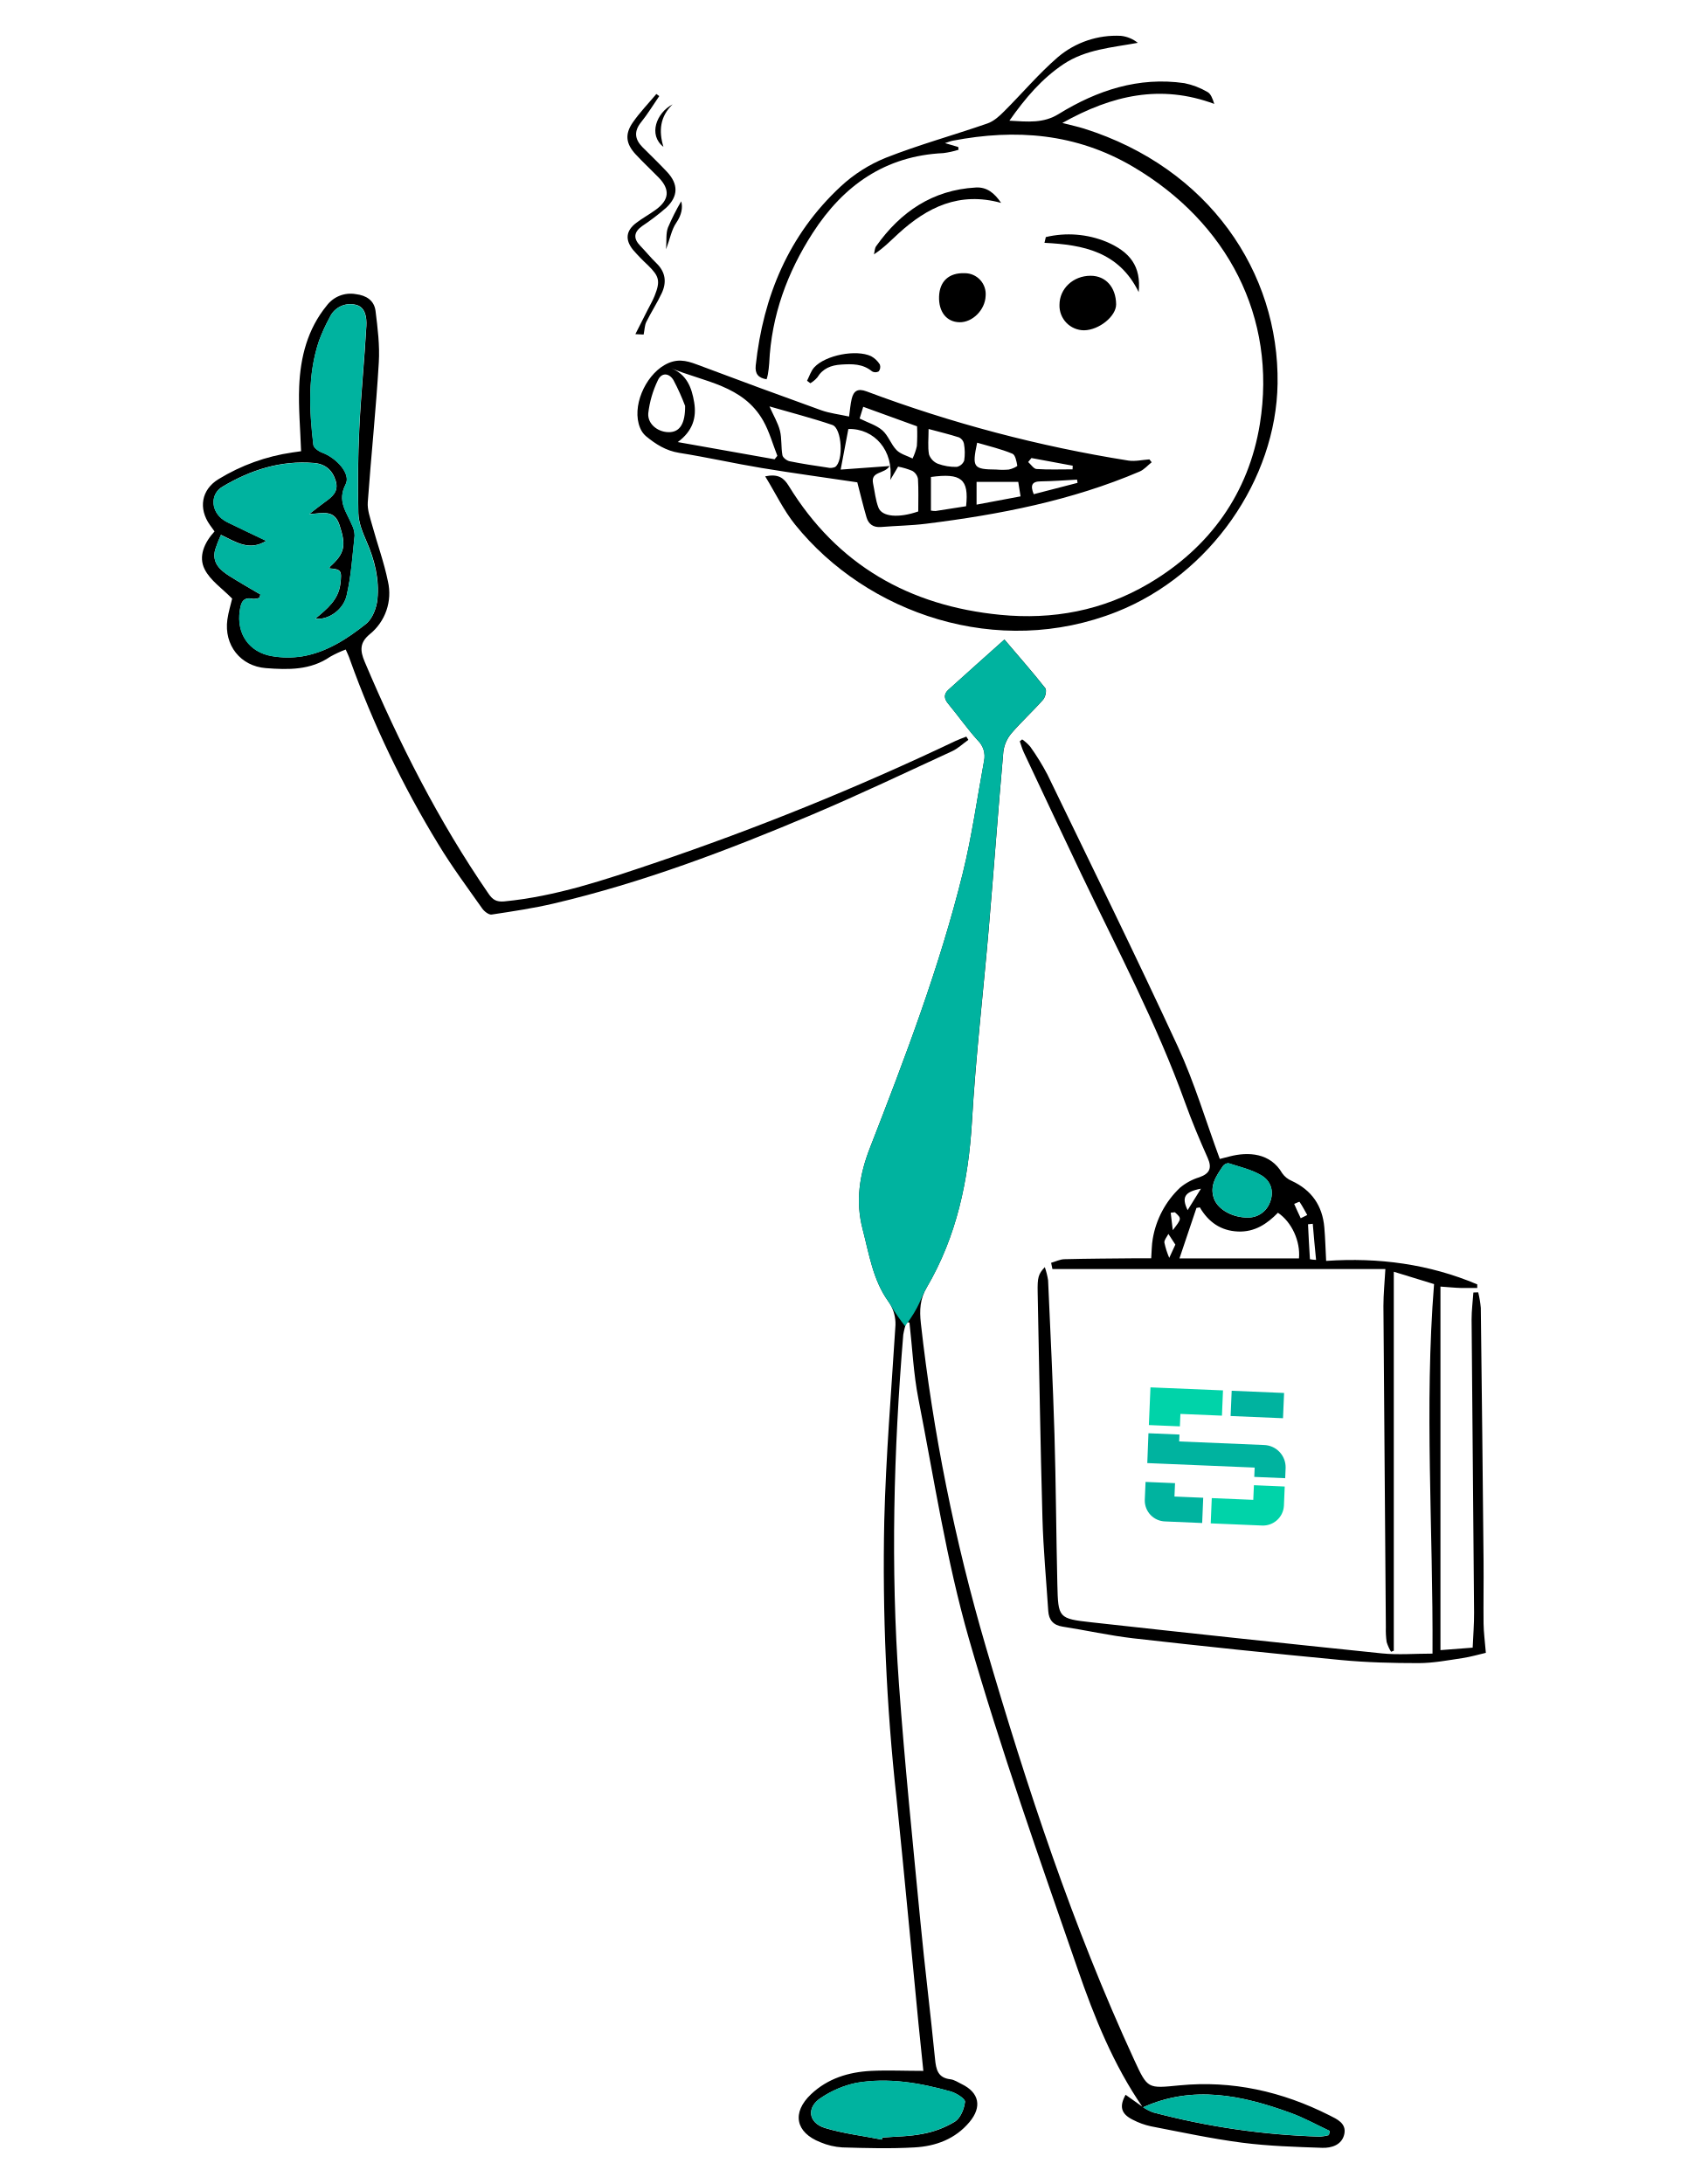
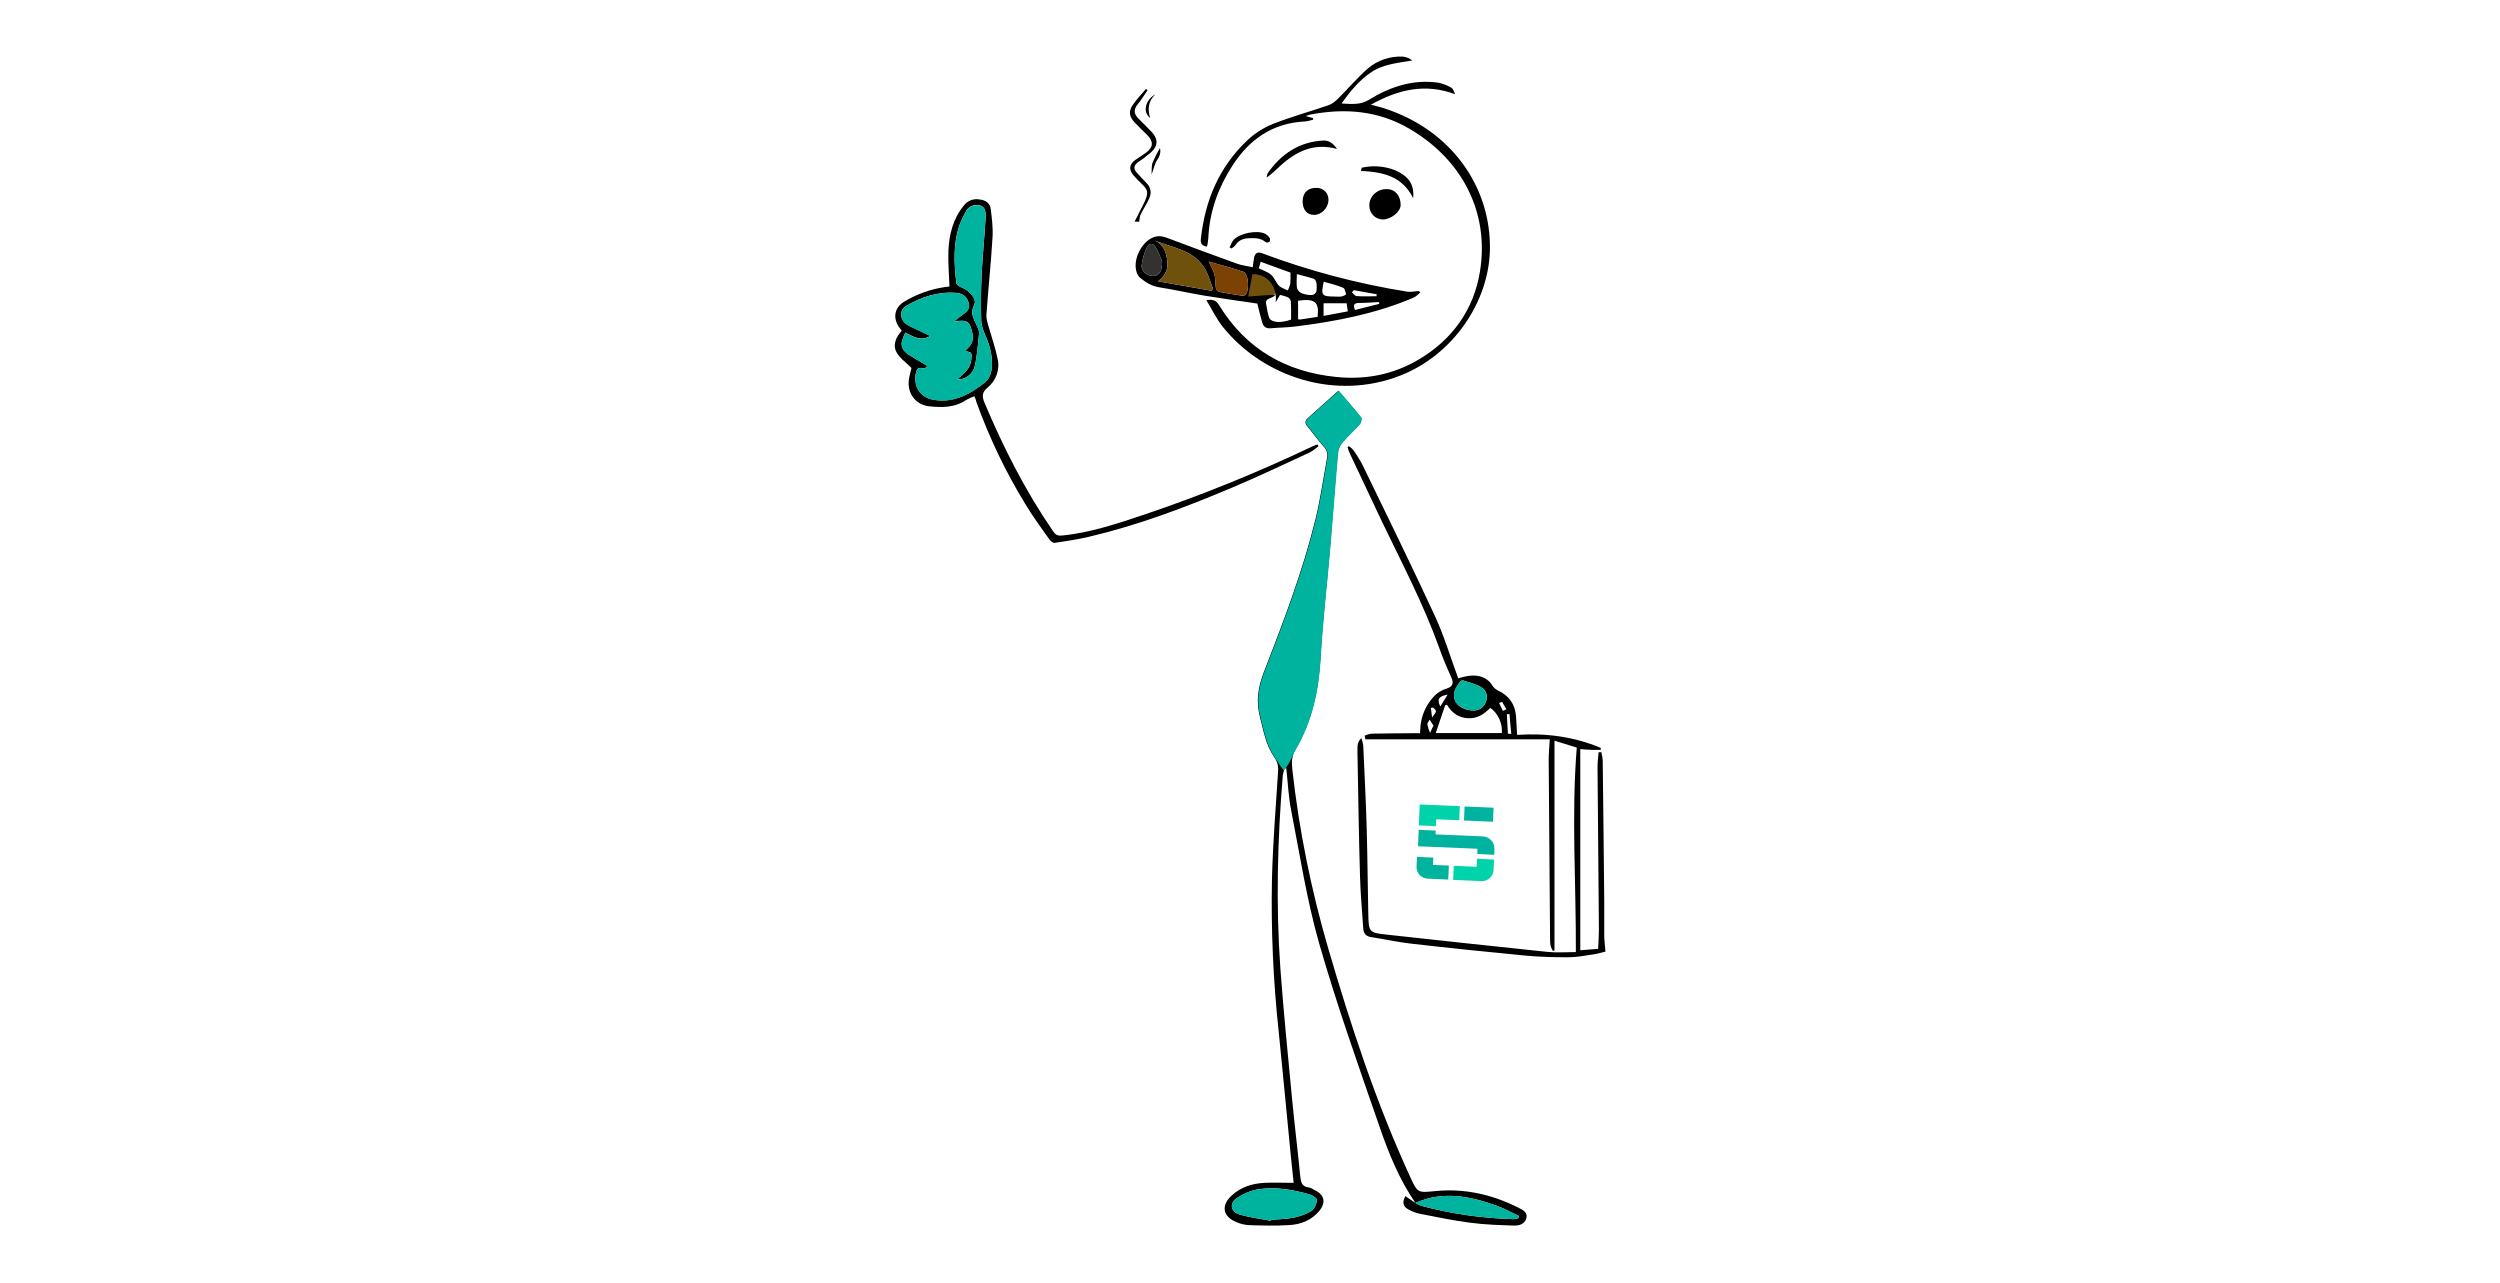
- <svg xmlns="http://www.w3.org/2000/svg" id="Layer_1" data-name="Layer 1" viewBox="0 0 612 792">
-   <defs>
-     <style>.cls-1{fill:#00b39f;}.cls-2{fill:#00d3a9;}</style>
-   </defs>
-   <g id="Stckie_-_2" data-name="Stckie - 2">
-     <path d="M414.37,764.23c-10.63-15.42-17.58-32.68-23.61-50.16C377,674.3,362.9,634.6,351.3,594.2c-8.15-28.42-12.61-57.91-18.31-87-1.77-9.05-2.18-18.37-3.22-27.57l-1.06-.22a27.2,27.2,0,0,0-1.19,4.59c-3.49,42.18-4.61,84.42-1.57,126.66,2.06,28.63,5,57.21,7.74,85.79,1.6,16.74,3.69,33.44,5.34,50.17.38,3.84,1,6.86,5.55,7.4,1.43.16,2.78,1.09,4.13,1.75,6.36,3.09,7.42,8.25,2.84,13.74-5.18,6.2-12.25,8.79-19.92,9.22-8.71.5-17.48.26-26.22,0a24,24,0,0,1-7.93-1.87c-9.08-3.55-10.45-10.76-3.38-17.44,6.08-5.72,13.59-8,21.7-8.44,6.11-.29,12.25,0,19,0-.55-5.29-1.18-11.19-1.76-17.09-2.68-27.35-5.18-54.72-8-82.05a772.15,772.15,0,0,1-4.41-100.37c.59-23.36,2.54-46.68,4-70a14.12,14.12,0,0,0-1.45-7.78,15.39,15.39,0,0,0-1.09-1.77c-5.55-7.76-6.92-17.08-9.27-26.08-2.69-10.27-1.19-19.78,2.61-29.54,12.74-32.73,25.27-65.58,33.7-99.74,3.3-13.36,5.18-27.08,7.7-40.63a8,8,0,0,0-2.25-7.4c-3.84-4.24-7.16-9-10.81-13.39-1.49-1.81-1.59-3.45.11-5,6.55-5.93,13.15-11.79,20.32-18.22,5.41,6.36,10.27,11.87,14.81,17.64.6.76.05,3.23-.8,4.18-3.7,4.2-7.89,8-11.51,12.23a12.86,12.86,0,0,0-2.9,6.68c-1.88,21.24-3.44,42.52-5.25,63.77-2,23.43-4.77,46.81-6.12,70.27C351.15,428,346.9,448.32,336,466.91c-2.41,4.1-2.63,8.19-2.11,12.9a688.63,688.63,0,0,0,23.53,117.26c14.91,51,31.53,101.54,53.85,149.95,4.89,10.61,4.87,10.33,16.41,9.21,19.15-1.87,37.24,2.23,54.33,10.85,2.7,1.36,6.26,2.88,5.43,6.8s-4.59,5.13-8.05,5c-9.67-.33-19.39-.62-29-1.86-11.1-1.44-22.07-3.82-33.07-5.94a26.06,26.06,0,0,1-6.53-2.36c-4.34-2.14-5-4.84-2.66-9.08l6.32,4.49A17.73,17.73,0,0,0,418,766a266,266,0,0,0,60.63,8.83,15.78,15.78,0,0,0,3.21-.56c.1-.5.21-1,.32-1.5-4.74-2.21-9.34-4.79-14.24-6.56C450.31,759.8,432.54,756,414.37,764.23ZM319.74,775.9l.22-.73c4.89-.41,9.86-.39,14.64-1.36a34.35,34.35,0,0,0,11.67-4.44c2-1.3,3.36-4.61,3.63-7.17.11-1.08-3.12-3.16-5.14-3.73-11.22-3.17-22.71-5.14-34.32-3.13a36.51,36.51,0,0,0-12.65,5.35c-5.43,3.4-4.82,9.08,1.32,11C305.79,773.71,312.84,774.53,319.74,775.9Z" />
-     <path class="cls-1" d="M328.16,480.9a70.37,70.37,0,0,1-5-7.21,15.08,15.08,0,0,0-1.1-1.78c-5.54-7.75-6.92-17.08-9.27-26.07-2.68-10.27-1.18-19.78,2.62-29.54,12.74-32.73,25.26-65.58,33.7-99.74,3.3-13.36,5.18-27.08,7.69-40.63a8,8,0,0,0-2.24-7.4c-3.85-4.24-7.17-9-10.81-13.39-1.49-1.81-1.59-3.45.11-5,6.54-5.93,13.14-11.8,20.32-18.22,5.41,6.36,10.27,11.87,14.8,17.64.6.76.05,3.23-.79,4.18-3.7,4.2-7.9,8-11.51,12.23a12.67,12.67,0,0,0-2.9,6.67c-1.89,21.25-3.44,42.52-5.26,63.77-2,23.43-4.77,46.82-6.12,70.28-1.23,21.39-5.48,41.67-16.4,60.26-2.37,4.05-2.31,6.61-7.82,13.94" />
-     <path d="M381.13,457.94c1.61-.45,3.21-1.27,4.83-1.31,8.75-.22,17.51-.25,26.26-.34,1.63,0,3.26,0,5.2,0,.19-2.51.16-4.82.56-7.05a33.07,33.07,0,0,1,9.86-18.51,20.13,20.13,0,0,1,7.06-3.82c3.79-1.34,4.6-3.4,3-7-2.95-6.6-5.75-13.29-8.2-20.09-10.29-28.63-24.55-55.46-37.62-82.83-7-14.67-13.92-29.4-20.84-44.11-.61-1.3-1-2.7-1.47-4.06l.86-.69a15.84,15.84,0,0,1,2.93,2.64,86.35,86.35,0,0,1,6.23,10.11c15.89,32.84,32,65.58,47.31,98.7,6,13,10.07,26.8,15.19,40.7l3.47-.89c6.85-1.8,14.87-1.34,19.16,6.07a7.9,7.9,0,0,0,3.43,2.76c7.24,3.35,11.16,9,11.84,16.87.33,3.78.42,7.59.66,12.16,19.11-1.31,37.39,1.16,54.79,8.51l0,1.3c-2,0-4,.05-6.05,0s-4.09-.28-7.29-.5V598.4l11.68-.9c.19-4.39.54-8.56.51-12.73-.27-35.43-.63-70.87-.9-106.3,0-3.25.42-6.5.65-9.76l1.75-.06a36.88,36.88,0,0,1,.94,5.64q.57,46,1,91.91c.07,7.52-.08,15,0,22.57.05,3.24.49,6.47.83,10.61-2.53.58-5.48,1.46-8.49,1.91-5.27.79-10.58,1.81-15.88,1.82-9.37,0-18.79-.23-28.12-1.12q-37.77-3.6-75.48-7.89c-8.54-1-17-2.9-25.48-4.22-3.42-.53-5-2.41-5.22-5.68-.73-11.18-1.79-22.35-2.1-33.54-.77-27.35-1.18-54.7-1.74-82.06-.1-5.3.21-6.57,2.59-9.09a26.83,26.83,0,0,1,1.19,4.76c.83,18.58,1.75,37.15,2.31,55.74.54,18.18.62,36.38,1.05,54.57.29,12.17.37,12.4,12.44,13.74q52.59,5.83,105.23,11.26c5.92.6,12,.08,18.36.08.25-45.07-3-89.35.56-134l-14.6-4.48V598.62l-1,.37a15.78,15.78,0,0,1-1.59-3.52,30.36,30.36,0,0,1-.29-5.32q-.47-58.27-.88-116.55c0-4.33.45-8.66.71-13.39H381.6Zm46.54-1.61H471c.56-6.18-2.61-13.18-7.63-16.54-3.91,4-8.39,7.07-14.53,6.8s-10.64-3.37-13.79-8.75l-1.22.2Zm24.79-14.8a8.4,8.4,0,0,0,8-5.49c1.61-4,.32-7.74-3-9.74-3.61-2.16-7.94-3.13-12-4.46a2.44,2.44,0,0,0-2,1c-2.49,3.63-5.06,7.32-3.18,12.08C441.79,438.65,446.9,441.57,452.46,441.53Zm-17-10.47c-6,1.14-7.07,3.12-4.84,7.79ZM476,443.79l-1.72.17c.21,4.23.4,8.46.69,12.68a14.46,14.46,0,0,0,2.23.24C476.73,452.23,476.35,448,476,443.79Zm-49.8,7.59c-.92-1.4-1.73-2.66-2.55-3.91-.52,1.06-1.57,2.18-1.45,3.16a29.49,29.49,0,0,0,1.76,5.52C424.59,454.73,425.26,453.31,426.16,451.38Zm45.47-9.62,2.33-1.15c-.9-1.61-1.76-3.24-2.79-4.77-.09-.13-1.27.48-1.95.74C470,438.31,470.82,440,471.63,441.76ZM426,439.61l-1.51.17.75,6.33C428.51,441.88,428.51,441.88,426,439.61Z" />
-     <path d="M366,43.77c6.82.38,12.3,1,17.85-2.42,13.92-8.58,29-13.6,45.62-11.19a27.16,27.16,0,0,1,8.32,3.18c1.19.62,1.85,2.27,2.49,4.34-19.39-7.19-37-3.22-55.08,6.91,3.38.87,5.68,1.36,7.91,2.06,45.2,14.27,70.73,52.07,70.13,92.48-.52,34.76-24.44,69.27-58.27,82.71-43.25,17.17-90.65.67-116.64-31.56-4.18-5.18-7.1-11.38-10.88-17.55,4.72-.95,6.72.5,8.55,3.48,17.57,28.65,43.68,43.52,76.73,46.75,19,1.86,37.11-1.53,53.69-11.27,22.32-13.12,36.36-32.89,40.41-58,6.22-38.67-11.84-73.11-46-93.23-20.62-12.14-42.52-13.82-65.4-9.43-.79.15-1.55.48-2.79.87l4.82,1.41.1,1a31.49,31.49,0,0,1-5.5,1.21c-21.1,1-36.26,11.74-47.35,28.93-9.28,14.38-15,30-15.8,47.28a40.18,40.18,0,0,1-.49,4.08,15.22,15.22,0,0,1-.46,1.73c-3-.46-4.26-2-3.94-5,2.72-25.2,12-47.4,30.74-64.86A53.49,53.49,0,0,1,321.22,57.2c12-4.73,24.59-8.18,36.84-12.44,2.25-.78,4.29-2.62,6-4.35,6.56-6.53,12.56-13.68,19.54-19.71A32.72,32.72,0,0,1,406.46,13a11.84,11.84,0,0,1,6.1,2.53c-9.43,1.74-18.87,2.35-27,7.77C377.8,28.52,371.86,35.43,366,43.77Z" />
-     <path d="M125.36,235.54a39,39,0,0,0-5.63,2.61c-7.16,4.93-15.23,4.76-23.29,4.14-9.28-.71-15.26-8.37-14-17.6.4-2.82,1.27-5.57,1.74-7.61-3.61-3.7-8-6.62-10-10.7-2.3-4.58-.12-9.6,3.61-13.67l-1.68-2.33c-4.25-6-3.11-12.81,3.12-16.62a70.67,70.67,0,0,1,26.8-9.68l3.14-.45c-.27-8-1-15.77-.69-23.46.45-10.65,3-20.81,10-29.36A10.82,10.82,0,0,1,129,106.66c3.91.47,6.69,2.34,7.17,6.11.77,6.19,1.56,12.5,1.18,18.7-1,16.9-2.78,33.77-4,50.67-.19,2.71.84,5.57,1.59,8.29,1.86,6.81,4.32,13.5,5.72,20.4A19.07,19.07,0,0,1,134,230.05c-3.57,3-3.5,5.84-1.77,9.92,12.44,29.41,26.77,57.78,44.92,84.14,1.48,2.16,2.83,3,5.61,2.78,18.83-1.81,36.59-7.85,54.31-13.83a1001.67,1001.67,0,0,0,109.32-44.33c1.29-.61,2.65-1.08,4-1.61l.74,1.18c-2,1.39-3.76,3.13-5.91,4.12-16.87,7.77-33.65,15.76-50.75,23-30.48,12.88-61.38,24.65-93.69,32.23-7.41,1.73-15,2.86-22.52,4-1,.15-2.67-1.13-3.41-2.19-5.43-7.71-11.08-15.29-15.94-23.35a363.89,363.89,0,0,1-32-66.83C126.54,238.1,126,237,125.36,235.54ZM94.43,215.59l-.38,1.19a6.15,6.15,0,0,1-2.28.39c-3.77-.89-4.41,1.56-4.82,4.32-1.21,8.31,3.37,15,11.68,16.43a33.6,33.6,0,0,0,11,.08c8.84-1.51,16.29-6.35,23.11-11.78,2.32-1.84,3.8-5.76,4.12-8.88.73-7.3-1-14.34-4-21.12-1.4-3.22-2.82-6.73-2.91-10.14-.26-10.23-.15-20.5.34-30.72.6-12.39,1.86-24.75,2.56-37.15.17-3.08-.33-7-4-7.73a8.19,8.19,0,0,0-9.26,4.55,65.59,65.59,0,0,0-3.9,8.54c-4.16,12.37-3.54,25.07-2.05,37.75.13,1.07,1.92,2.34,3.2,2.81,5.14,1.9,10.5,7.66,8.51,11.48-3.18,6.13.33,10,2.25,14.67a8.78,8.78,0,0,1,1,3.95c-.8,7.29-1.24,14.68-2.91,21.77-1.29,5.46-7.1,9-11.3,8.3,4.16-3.47,8.35-6.74,9.05-12.66.54-4.68.34-5.23-4.05-5.54a2.39,2.39,0,0,1,.37-.69c5.42-4.87,5.7-7.78,3.39-14.91-1.92-5.95-6.1-4.32-11-4.1,2.24-1.73,3.88-3.07,5.6-4.3,2.64-1.89,5.14-3.81,4-7.67s-3.72-6.21-7.93-6.55c-12.06-1-23,2.55-33.17,8.62-4.23,2.53-4.24,8.19-.31,11.5a13.43,13.43,0,0,0,2.79,1.7c4.32,2.11,8.67,4.16,13.43,6.43-6.23,3.82-11.06.38-16.43-2.18A46.85,46.85,0,0,0,78,199.4c-1.2,4.78,1.86,7.38,5.34,9.58C87,211.28,90.72,213.39,94.43,215.59Z" />
-     <path d="M417.59,167.63c-1.44,1.14-2.72,2.66-4.35,3.36-24.75,10.57-50.88,15.62-77.41,18.93-5.42.68-10.91.74-16.36,1.19-2.78.23-4.55-1-5.28-3.52-1.26-4.3-2.29-8.66-3.34-12.68-11.54-1.72-23.14-3.29-34.69-5.2-10-1.66-19.85-3.9-29.84-5.48-4.85-.76-8.6-3.16-12.17-6.12a7.73,7.73,0,0,1-2.08-3c-3.09-7.54,1.77-18.61,8.82-22.7,4.33-2.51,7.75-1.76,11.81-.23q22.41,8.44,45,16.57c3.15,1.13,6.58,1.51,10.17,2.3.34-2.4.48-4.43.94-6.38.69-2.88,2.15-3.94,5.39-2.74a488.16,488.16,0,0,0,94.93,25.09c2.46.38,5.08-.26,7.63-.43ZM243.34,133.52c5.72,2.28,7.48,7.08,8.36,12.36.93,5.55-.52,10.45-5.95,14.43l35.11,6.24,1-1.26c-1.67-4.24-2.89-8.75-5.11-12.69C269.44,139.67,255.25,138.51,243.34,133.52Zm82.31,35.7-2.86,4.85c1.33-10.65-5.71-18.72-15.18-18.51l-2.79,14.73L322.57,169c-1.87,3-6.94,1.77-6,6.33.61,2.92.89,6,1.94,8.72,1.29,3.42,7.37,3.87,14.44,1.42,0-3.94.14-7.9-.1-11.83a4.27,4.27,0,0,0-2.06-2.89A25.85,25.85,0,0,0,325.65,169.22ZM279,147.38c1.49,3.34,3.09,6,3.8,8.79s.37,6,.9,8.91c.16.89,1.61,2,2.63,2.19,4.54.93,9.14,1.6,13.73,2.29a4.36,4.36,0,0,0,2.73-.2c3.15-2.1,2.52-14.05-1-15.26C294.47,151.61,287,149.7,279,147.38Zm-30.57-.15a81.14,81.14,0,0,0-4.2-9.32c-1.52-2.64-4.35-3-5.72.05a37.28,37.28,0,0,0-3.45,11.89c-.34,4.12,3.88,7.15,8,6.85C246.47,156.45,248.46,153.67,248.42,147.23Zm63.27,4.55c3.06,1.53,6.1,2.4,8.25,4.29s3.1,5.07,5.13,7.14c1.46,1.49,3.84,2.07,5.81,3.06a20.91,20.91,0,0,0,1.56-4.5,66.16,66.16,0,0,0,.07-7.17L313,147.52C312.55,149.05,312.15,150.32,311.69,151.78Zm25,3.78c0,3.57-.35,6.47.15,9.23a5.64,5.64,0,0,0,3.23,3.39,18.4,18.4,0,0,0,6.83,1.13,3.68,3.68,0,0,0,2.7-2.3,18.51,18.51,0,0,0-.09-6.12,3.26,3.26,0,0,0-1.74-2.26C344.28,157.5,340.71,156.65,336.68,155.56Zm13.6,28c1.07-9.82-1.73-12.09-12.75-10.59v12.19a9.58,9.58,0,0,0,1.69.15C342.84,184.77,346.45,184.19,350.28,183.58Zm4-23c-1.89,9-1.42,9.64,7,9.72a24.67,24.67,0,0,0,4.47,0c1.14-.19,3.14-1.11,3.09-1.42-.27-1.55-.72-3.91-1.77-4.33C363,162.82,358.6,161.8,354.31,160.54ZM354.1,183l15.95-3c-.32-2-.57-3.55-.84-5.26H354.1Zm36.61-7.9-.17-1.17c-4.37.23-8.73.58-13.09.63-3.37,0-3.91,1.48-2.63,4.65Zm-16.72-9-1.18,1.45c1,.89,2,2.46,3,2.53,4.35.29,8.73.12,13.09.12l.06-1.32Z" />
-     <path d="M393.07,119.78a8.94,8.94,0,0,1-8.91-9.22c0-5.92,5-10.57,11.29-10.56,5.47,0,9.17,4.15,9.25,10.33C404.76,114.65,398.54,119.7,393.07,119.78Z" />
-     <path d="M233.38,121.32l-3-.14c1.64-3.23,3-6,4.4-8.7.86-1.7,1.84-3.36,2.55-5.13,2.16-5.4,1.75-7.11-2.35-11.13a73.12,73.12,0,0,1-5.42-5.58c-3-3.69-2.61-7,1.18-9.85,2.28-1.73,4.82-3.1,7.13-4.8,4.85-3.58,5.12-7.33.94-11.63-2.77-2.84-5.68-5.53-8.37-8.44-3.48-3.78-3.95-7.25-1-11.5,2.53-3.67,5.68-6.91,8.55-10.34l1.05.77c-2.18,3.16-4.17,6.47-6.57,9.45-2.67,3.31-2.33,6.19.48,9.05,3,3,6.05,5.93,8.93,9,4.1,4.4,4.11,8.77-.25,12.92A84.54,84.54,0,0,1,232.81,82c-3,2.17-3.25,4.46-.66,7.14,2,2.06,3.8,4.31,5.86,6.3,3.32,3.2,3.78,6.91,1.94,10.85-1.67,3.58-3.85,6.91-5.6,10.45C233.74,118,233.74,119.51,233.38,121.32Z" />
-     <path d="M340.5,107.5c.2-5.54,3.62-8.64,9.3-8.43a7.58,7.58,0,0,1,7.58,8.29c-.2,5-4.73,9.58-9.45,9.5S340.3,113.06,340.5,107.5Z" />
-     <path d="M363,73.58c-15.13-4.18-26.77,1.55-37.21,11.09-2.78,2.54-5.38,5.27-8.9,7.56.26-1,.25-2.25.83-3C326.56,76.8,338.15,68.9,353.75,68,357.82,67.74,360.57,70,363,73.58Z" />
-     <path d="M412.88,105.93c-7.15-14.67-20.16-17.19-34.16-17.87.17-.7.33-1.39.49-2.09a35.94,35.94,0,0,1,22,1.73C409.71,91.34,413.83,96.54,412.88,105.93Z" />
-     <path d="M292.63,138.08c.85-1.64,1.4-3.54,2.6-4.85,4.07-4.45,15.18-6.61,20.63-4.06a8.58,8.58,0,0,1,3.16,3,2.63,2.63,0,0,1-.4,2.51,2.46,2.46,0,0,1-2.42,0c-3.35-2.81-7.27-2.73-11.25-2.47-3.57.23-6.6,1.37-8.59,4.65a10.4,10.4,0,0,1-2.53,2.12Z" />
-     <path d="M240.55,53.25c-5.56-4.32-2.55-12.36,3.33-15.4C239.3,42.26,238.81,47.49,240.55,53.25Z" />
-     <path d="M241.51,90.4c.23-3.21-.11-5.75.69-7.88A82.39,82.39,0,0,1,247,73c.63,2.23.18,4.91-1.8,7.81C243.52,83.25,243,86.43,241.51,90.4Z" />
-     <path class="cls-1" d="M319.74,775.9c-6.9-1.37-13.95-2.19-20.63-4.25-6.14-1.88-6.75-7.56-1.32-11a36.51,36.51,0,0,1,12.65-5.35c11.61-2,23.1,0,34.32,3.13,2,.57,5.25,2.65,5.14,3.73-.27,2.56-1.62,5.87-3.63,7.17a34.35,34.35,0,0,1-11.67,4.44c-4.78,1-9.75,1-14.64,1.36Z" />
-     <path class="cls-1" d="M414.37,764.23c18.17-8.19,35.94-4.43,53.54,1.94,4.9,1.77,9.5,4.35,14.24,6.56-.11.5-.22,1-.32,1.5a15.78,15.78,0,0,1-3.21.56A266,266,0,0,1,418,766a17.73,17.73,0,0,1-3.54-1.82Z" />
-     <path class="cls-1" d="M452.46,441.53c-5.56,0-10.67-2.88-12.16-6.65-1.88-4.76.69-8.45,3.18-12.08a2.44,2.44,0,0,1,2-1c4.07,1.33,8.4,2.3,12,4.46,3.31,2,4.6,5.73,3,9.74A8.4,8.4,0,0,1,452.46,441.53Z" />
-     <path class="cls-1" d="M94.43,215.59c-3.71-2.2-7.46-4.31-11.1-6.61-3.48-2.2-6.54-4.8-5.34-9.58A46.85,46.85,0,0,1,80.08,194c5.37,2.56,10.2,6,16.43,2.18-4.76-2.27-9.11-4.32-13.43-6.43a13.43,13.43,0,0,1-2.79-1.7c-3.93-3.31-3.92-9,.31-11.5,10.18-6.07,21.11-9.59,33.17-8.62,4.21.34,6.74,2.59,7.93,6.55s-1.33,5.78-4,7.67c-1.72,1.23-3.36,2.57-5.6,4.3,4.88-.22,9.06-1.85,11,4.1,2.31,7.13,2,10-3.39,14.91a2.39,2.39,0,0,0-.37.69c4.39.31,4.59.86,4.05,5.54-.7,5.92-4.89,9.19-9.05,12.66,4.2.69,10-2.84,11.3-8.3,1.67-7.09,2.11-14.48,2.91-21.77a8.78,8.78,0,0,0-1-3.95c-1.92-4.68-5.43-8.54-2.25-14.67,2-3.82-3.37-9.58-8.51-11.48-1.28-.47-3.07-1.74-3.2-2.81-1.49-12.68-2.11-25.38,2.05-37.75a65.59,65.59,0,0,1,3.9-8.54,8.19,8.19,0,0,1,9.26-4.55c3.67.74,4.17,4.65,4,7.73-.7,12.4-2,24.76-2.56,37.15-.49,10.22-.6,20.49-.34,30.72.09,3.41,1.51,6.92,2.91,10.14,2.94,6.78,4.7,13.82,4,21.12-.32,3.12-1.8,7-4.12,8.88-6.82,5.43-14.27,10.27-23.11,11.78a33.6,33.6,0,0,1-11-.08c-8.31-1.38-12.89-8.12-11.68-16.43.41-2.76,1-5.21,4.82-4.32a6.15,6.15,0,0,0,2.28-.39Z" />
+ <svg xmlns="http://www.w3.org/2000/svg" version="1.1" id="Layer_1" x="0px" y="0px" viewBox="0 0 1638 840" style="enable-background:new 0 0 1638 840;" xml:space="preserve">
+   <style type="text/css">
+ 	.st0{fill:#70510B;}
+ 	.st1{fill:#00B39F;}
+ 	.st2{fill:#00D3A9;}
+ 	.st3{fill:#7C4203;}
+ 	.st4{fill:#333231;}
+ </style>
+   <path class="st0" d="M817.8,191.6c0.1-0.1-0.4,1.5-0.4,1.7c0,0.1-0.4,0.7-0.4,0.8c0,0.6-0.5,0.5,0.1,0.6c0.6,0.2,1.2,0.1,1.8,0.1  c0.8,0,1.6,0.1,2.3,0.2c0.3,0.1,0.5,0.1,0.8,0.1c0.2,0,0.5-0.1,0.7-0.1c1.3-0.3,2.6-0.4,3.8-0.2c0.7,0.1,1.4,0.3,2.1,0.2  c0.4,0,0.8-0.1,1.2-0.2c0.8-0.2,1.6-0.3,2.4-0.5c0.2,0,0.5-0.1,0.7-0.2c0.1-0.1,0.3-0.2,0.4-0.2c0.5-0.3,0.9-0.6,1.4-0.9  c0.4-0.3,0.8-0.6,1.1-1c0.3-0.6,0.2-1.3,0-1.9s-0.5-1.2-0.7-1.8c-0.2-0.7-0.1-1.4-0.4-2.1c-0.5-1.2-1.9-1.7-2.6-2.7  c-0.1-0.1-0.2-0.3-0.3-0.4c-0.1-0.2-0.3-0.3-0.5-0.4c-2.1-1.6-4.5-2.8-6.9-3.6c-0.9-0.3-1.8-0.5-2.7-0.6c-0.4,0-0.9,0-1.2,0.2  c-0.3,0.2-0.4,0.7-0.6,1c-0.4,1-0.8,2-1.1,3.1c-0.7,2.1,0.4,3.4-0.2,5.6C818.1,189.8,818.1,190.4,817.8,191.6z" />
+   <g>
+     <g id="Stckie_-_2">
+       <path d="M927.4,788.2c-10.6-15.4-17.6-32.7-23.6-50.2c-13.8-39.8-27.9-79.5-39.5-119.9c-8.1-28.4-12.6-57.9-18.3-87    c-1.8-9-2.2-18.4-3.2-27.6l-1.1-0.2c-0.5,1.5-0.9,3-1.2,4.6c-3.5,42.2-4.6,84.4-1.6,126.7c2.1,28.6,5,57.2,7.7,85.8    c1.6,16.7,3.7,33.4,5.3,50.2c0.4,3.8,1,6.9,5.5,7.4c1.4,0.2,2.8,1.1,4.1,1.8c6.4,3.1,7.4,8.2,2.8,13.7c-5.2,6.2-12.2,8.8-19.9,9.2    c-8.7,0.5-17.5,0.3-26.2,0c-2.7-0.2-5.4-0.8-7.9-1.9c-9.1-3.5-10.5-10.8-3.4-17.4c6.1-5.7,13.6-8,21.7-8.4c6.1-0.3,12.2,0,19,0    c-0.5-5.3-1.2-11.2-1.8-17.1c-2.7-27.3-5.2-54.7-8-82c-3.6-33.3-5.1-66.9-4.4-100.4c0.6-23.4,2.5-46.7,4-70    c0.3-2.7-0.2-5.4-1.5-7.8c-0.3-0.6-0.7-1.2-1.1-1.8c-5.5-7.8-6.9-17.1-9.3-26.1c-2.7-10.3-1.2-19.8,2.6-29.5    c12.7-32.7,25.3-65.6,33.7-99.7c3.3-13.4,5.2-27.1,7.7-40.6c0.6-2.7-0.3-5.5-2.2-7.4c-3.8-4.2-7.2-9-10.8-13.4    c-1.5-1.8-1.6-3.4,0.1-5c6.5-5.9,13.2-11.8,20.3-18.2c5.4,6.4,10.3,11.9,14.8,17.6c0.6,0.8,0,3.2-0.8,4.2    c-3.7,4.2-7.9,8-11.5,12.2c-1.6,1.9-2.6,4.2-2.9,6.7c-1.9,21.2-3.4,42.5-5.2,63.8c-2,23.4-4.8,46.8-6.1,70.3    c-1.3,21.3-5.5,41.6-16.4,60.2c-2.4,4.1-2.6,8.2-2.1,12.9c4.4,39.7,12.3,78.9,23.5,117.3c14.9,51,31.5,101.5,53.8,150    c4.9,10.6,4.9,10.3,16.4,9.2c19.1-1.9,37.2,2.2,54.3,10.8c2.7,1.4,6.3,2.9,5.4,6.8s-4.6,5.1-8,5c-9.7-0.3-19.4-0.6-29-1.9    c-11.1-1.4-22.1-3.8-33.1-5.9c-2.3-0.5-4.5-1.3-6.5-2.4c-4.3-2.1-5-4.8-2.7-9.1L927.4,788.2c1.2,0.7,2.4,1.3,3.6,1.8    c19.8,5.3,40.1,8.2,60.6,8.8c1.1-0.1,2.2-0.3,3.2-0.6c0.1-0.5,0.2-1,0.3-1.5c-4.7-2.2-9.3-4.8-14.2-6.6    C963.3,783.8,945.5,780,927.4,788.2z M832.7,799.9l0.2-0.7c4.9-0.4,9.9-0.4,14.6-1.4c4.1-0.8,8.1-2.3,11.7-4.4    c2-1.3,3.4-4.6,3.6-7.2c0.1-1.1-3.1-3.2-5.1-3.7c-11.2-3.2-22.7-5.1-34.3-3.1c-4.5,1-8.8,2.8-12.6,5.3c-5.4,3.4-4.8,9.1,1.3,11    C818.8,797.7,825.8,798.5,832.7,799.9z" />
+       <path class="st1" d="M841.2,504.9c-1.8-2.3-3.5-4.7-5-7.2c-0.3-0.6-0.7-1.2-1.1-1.8c-5.5-7.8-6.9-17.1-9.3-26.1    c-2.7-10.3-1.2-19.8,2.6-29.5c12.7-32.7,25.3-65.6,33.7-99.7c3.3-13.4,5.2-27.1,7.7-40.6c0.6-2.7-0.3-5.5-2.2-7.4    c-3.9-4.2-7.2-9-10.8-13.4c-1.5-1.8-1.6-3.4,0.1-5c6.5-5.9,13.1-11.8,20.3-18.2c5.4,6.4,10.3,11.9,14.8,17.6    c0.6,0.8,0,3.2-0.8,4.2c-3.7,4.2-7.9,8-11.5,12.2c-1.6,1.9-2.6,4.2-2.9,6.7c-1.9,21.2-3.4,42.5-5.3,63.8    c-2,23.4-4.8,46.8-6.1,70.3c-1.2,21.4-5.5,41.7-16.4,60.3C846.6,495,846.7,497.6,841.2,504.9" />
+       <path d="M894.1,482c1.6-0.5,3.2-1.3,4.8-1.3c8.8-0.2,17.5-0.2,26.3-0.3c1.6,0,3.3,0,5.2,0c0.2-2.5,0.2-4.8,0.6-7    c1.2-7.1,4.7-13.6,9.9-18.5c2.1-1.7,4.5-3,7.1-3.8c3.8-1.3,4.6-3.4,3-7c-3-6.6-5.8-13.3-8.2-20.1c-10.3-28.6-24.5-55.5-37.6-82.8    c-7-14.7-13.9-29.4-20.8-44.1c-0.6-1.3-1-2.7-1.5-4.1l0.9-0.7c1.1,0.8,2.1,1.6,2.9,2.6c2.3,3.2,4.4,6.6,6.2,10.1    c15.9,32.8,32,65.6,47.3,98.7c6,13,10.1,26.8,15.2,40.7l3.5-0.9c6.8-1.8,14.9-1.3,19.2,6.1c0.9,1.2,2,2.2,3.4,2.8    c7.2,3.4,11.2,9,11.8,16.9c0.3,3.8,0.4,7.6,0.7,12.2c19.1-1.3,37.4,1.2,54.8,8.5v1.3c-2,0-4,0-6.1,0c-2,0-4.1-0.3-7.3-0.5v131.8    l11.7-0.9c0.2-4.4,0.5-8.6,0.5-12.7c-0.3-35.4-0.6-70.9-0.9-106.3c0-3.2,0.4-6.5,0.7-9.8l1.8-0.1c0.5,1.9,0.8,3.7,0.9,5.6    c0.4,30.7,0.7,61.3,1,91.9c0.1,7.5-0.1,15,0,22.6c0,3.2,0.5,6.5,0.8,10.6c-2.5,0.6-5.5,1.5-8.5,1.9c-5.3,0.8-10.6,1.8-15.9,1.8    c-9.4,0-18.8-0.2-28.1-1.1c-25.2-2.4-50.3-5-75.5-7.9c-8.5-1-17-2.9-25.5-4.2c-3.4-0.5-5-2.4-5.2-5.7c-0.7-11.2-1.8-22.3-2.1-33.5    c-0.8-27.3-1.2-54.7-1.7-82.1c-0.1-5.3,0.2-6.6,2.6-9.1c0.5,1.5,0.9,3.1,1.2,4.8c0.8,18.6,1.8,37.1,2.3,55.7    c0.5,18.2,0.6,36.4,1,54.6c0.3,12.2,0.4,12.4,12.4,13.7c35.1,3.9,70.1,7.6,105.2,11.3c5.9,0.6,12,0.1,18.4,0.1    c0.2-45.1-3-89.4,0.6-134l-14.6-4.5v137.4l-1,0.4c-0.7-1.1-1.2-2.3-1.6-3.5c-0.3-1.8-0.3-3.5-0.3-5.3    c-0.3-38.8-0.6-77.7-0.9-116.5c0-4.3,0.5-8.7,0.7-13.4H894.6L894.1,482z M940.7,480.3H984c0.6-6.2-2.6-13.2-7.6-16.5    c-3.9,4-8.4,7.1-14.5,6.8c-6.1-0.3-10.6-3.4-13.8-8.8l-1.2,0.2L940.7,480.3z M965.5,465.5c3.6,0.1,6.8-2.1,8-5.5    c1.6-4,0.3-7.7-3-9.7c-3.6-2.2-7.9-3.1-12-4.5c-0.8,0-1.5,0.4-2,1c-2.5,3.6-5.1,7.3-3.2,12.1C954.8,462.7,959.9,465.6,965.5,465.5    L965.5,465.5z M948.5,455.1c-6,1.1-7.1,3.1-4.8,7.8L948.5,455.1z M989,467.8l-1.7,0.2c0.2,4.2,0.4,8.5,0.7,12.7    c0.7,0.1,1.5,0.2,2.2,0.2C989.7,476.2,989.4,472,989,467.8z M939.2,475.4c-0.9-1.4-1.7-2.7-2.5-3.9c-0.5,1.1-1.6,2.2-1.5,3.2    c0.4,1.9,1,3.7,1.8,5.5C937.6,478.7,938.3,477.3,939.2,475.4L939.2,475.4z M984.7,465.8l2.3-1.1c-0.9-1.6-1.8-3.2-2.8-4.8    c-0.1-0.1-1.3,0.5-2,0.7C983,462.3,983.8,464,984.7,465.8L984.7,465.8z M939,463.6l-1.5,0.2l0.8,6.3    C941.5,465.9,941.5,465.9,939,463.6z" />
+       <path d="M879,67.8c6.8,0.4,12.3,1,17.9-2.4c13.9-8.6,29-13.6,45.6-11.2c2.9,0.6,5.7,1.7,8.3,3.2c1.2,0.6,1.8,2.3,2.5,4.3    c-19.4-7.2-37-3.2-55.1,6.9c3.4,0.9,5.7,1.4,7.9,2.1c45.2,14.3,70.7,52.1,70.1,92.5c-0.5,34.8-24.4,69.3-58.3,82.7    c-43.2,17.2-90.6,0.7-116.6-31.6c-4.2-5.2-7.1-11.4-10.9-17.6c4.7-0.9,6.7,0.5,8.5,3.5c17.6,28.6,43.7,43.5,76.7,46.8    c19,1.9,37.1-1.5,53.7-11.3c22.3-13.1,36.4-32.9,40.4-58c6.2-38.7-11.8-73.1-46-93.2c-20.6-12.1-42.5-13.8-65.4-9.4    c-0.8,0.2-1.5,0.5-2.8,0.9l4.8,1.4l0.1,1c-1.8,0.6-3.6,1-5.5,1.2c-21.1,1-36.3,11.7-47.4,28.9c-9.3,14.4-15,30-15.8,47.3    c-0.1,1.4-0.3,2.7-0.5,4.1c-0.1,0.6-0.3,1.2-0.5,1.7c-3-0.5-4.3-2-3.9-5c2.7-25.2,12-47.4,30.7-64.9c4.8-4.5,10.4-8,16.5-10.5    c12-4.7,24.6-8.2,36.8-12.4c2.2-0.8,4.3-2.6,6-4.3c6.6-6.5,12.6-13.7,19.5-19.7c6.4-5.4,14.5-8.1,22.9-7.7    c2.2,0.2,4.3,1.1,6.1,2.5c-9.4,1.7-18.9,2.3-27,7.8C890.8,52.5,884.9,59.4,879,67.8z" />
+       <path d="M638.4,259.6c-1.9,0.7-3.8,1.6-5.6,2.6c-7.2,4.9-15.2,4.8-23.3,4.1c-9.3-0.7-15.3-8.4-14-17.6c0.4-2.8,1.3-5.6,1.7-7.6    c-3.6-3.7-8-6.6-10-10.7c-2.3-4.6-0.1-9.6,3.6-13.7l-1.7-2.3c-4.2-6-3.1-12.8,3.1-16.6c8.2-5,17.3-8.3,26.8-9.7l3.1-0.4    c-0.3-8-1-15.8-0.7-23.5c0.5-10.6,3-20.8,10-29.4c2.4-3.3,6.5-4.9,10.5-4.1c3.9,0.5,6.7,2.3,7.2,6.1c0.8,6.2,1.6,12.5,1.2,18.7    c-1,16.9-2.8,33.8-4,50.7c-0.2,2.7,0.8,5.6,1.6,8.3c1.9,6.8,4.3,13.5,5.7,20.4c1.7,7.2-0.9,14.6-6.7,19.2c-3.6,3-3.5,5.8-1.8,9.9    c12.4,29.4,26.8,57.8,44.9,84.1c1.5,2.2,2.8,3,5.6,2.8c18.8-1.8,36.6-7.9,54.3-13.8c37.3-12.6,73.8-27.4,109.3-44.3    c1.3-0.6,2.6-1.1,4-1.6l0.7,1.2c-2,1.4-3.8,3.1-5.9,4.1c-16.9,7.8-33.6,15.8-50.8,23c-30.5,12.9-61.4,24.6-93.7,32.2    c-7.4,1.7-15,2.9-22.5,4c-1,0.1-2.7-1.1-3.4-2.2c-5.4-7.7-11.1-15.3-15.9-23.4c-12.9-21.1-23.6-43.5-32-66.8    C639.5,262.1,639,261,638.4,259.6z M607.4,239.6l-0.4,1.2c-0.7,0.3-1.5,0.4-2.3,0.4c-3.8-0.9-4.4,1.6-4.8,4.3    c-1.2,8.3,3.4,15,11.7,16.4c3.6,0.6,7.4,0.7,11,0.1c8.8-1.5,16.3-6.3,23.1-11.8c2.3-1.8,3.8-5.8,4.1-8.9c0.7-7.3-1-14.3-4-21.1    c-1.4-3.2-2.8-6.7-2.9-10.1c-0.3-10.2-0.2-20.5,0.3-30.7c0.6-12.4,1.9-24.8,2.6-37.2c0.2-3.1-0.3-7-4-7.7c-3.8-0.9-7.6,1-9.3,4.6    c-1.5,2.7-2.8,5.6-3.9,8.5c-4.2,12.4-3.5,25.1-2,37.8c0.1,1.1,1.9,2.3,3.2,2.8c5.1,1.9,10.5,7.7,8.5,11.5    c-3.2,6.1,0.3,10,2.2,14.7c0.6,1.2,1,2.6,1,3.9c-0.8,7.3-1.2,14.7-2.9,21.8c-1.3,5.5-7.1,9-11.3,8.3c4.2-3.5,8.4-6.7,9.1-12.7    c0.5-4.7,0.3-5.2-4.1-5.5c0.1-0.2,0.2-0.5,0.4-0.7c5.4-4.9,5.7-7.8,3.4-14.9c-1.9-5.9-6.1-4.3-11-4.1c2.2-1.7,3.9-3.1,5.6-4.3    c2.6-1.9,5.1-3.8,4-7.7c-1.1-3.9-3.7-6.2-7.9-6.6c-12.1-1-23,2.6-33.2,8.6c-4.2,2.5-4.2,8.2-0.3,11.5c0.9,0.7,1.8,1.2,2.8,1.7    c4.3,2.1,8.7,4.2,13.4,6.4c-6.2,3.8-11.1,0.4-16.4-2.2c-0.8,1.8-1.5,3.6-2.1,5.5c-1.2,4.8,1.9,7.4,5.3,9.6    C600,235.3,603.7,237.4,607.4,239.6z" />
+       <path d="M930.6,191.6c-1.4,1.1-2.7,2.7-4.4,3.4c-24.8,10.6-50.9,15.6-77.4,18.9c-5.4,0.7-10.9,0.7-16.4,1.2    c-2.8,0.2-4.5-1-5.3-3.5c-1.3-4.3-2.3-8.7-3.3-12.7c-11.5-1.7-23.1-3.3-34.7-5.2c-10-1.7-19.8-3.9-29.8-5.5    c-4.9-0.8-8.6-3.2-12.2-6.1c-0.9-0.8-1.6-1.8-2.1-3c-3.1-7.5,1.8-18.6,8.8-22.7c4.3-2.5,7.8-1.8,11.8-0.2    c14.9,5.6,29.9,11.2,45,16.6c3.1,1.1,6.6,1.5,10.2,2.3c0.3-2.4,0.5-4.4,0.9-6.4c0.7-2.9,2.2-3.9,5.4-2.7    c30.7,11.5,62.5,19.9,94.9,25.1c2.5,0.4,5.1-0.3,7.6-0.4L930.6,191.6z M756.3,157.5c5.7,2.3,7.5,7.1,8.4,12.4    c0.9,5.6-0.5,10.4-6,14.4l35.1,6.2l1-1.3c-1.7-4.2-2.9-8.8-5.1-12.7C782.4,163.7,768.3,162.5,756.3,157.5z M838.7,193.2l-2.9,4.9    c1.3-10.7-5.7-18.7-15.2-18.5l-2.8,14.7l18-1.3c-1.9,3-7.2,1.8-6.2,6.3c0.6,2.9,0.9,6,1.9,8.7c1.3,3.4,7.4,3.9,14.4,1.4    c0-3.9,0.1-7.9-0.1-11.8c-0.2-1.2-1-2.3-2.1-2.9C842.1,194.1,840.4,193.6,838.7,193.2z M792,171.4c1.5,3.3,3.1,6,3.8,8.8    c0.7,2.8,0.4,6,0.9,8.9c0.2,0.9,1.6,2,2.6,2.2c4.5,0.9,9.1,1.6,13.7,2.3c0.9,0.2,1.9,0.2,2.7-0.2c3.1-2.1,2.5-14.1-1-15.3    C807.5,175.6,800,173.7,792,171.4z M761.4,171.2c-1.2-3.2-2.6-6.3-4.2-9.3c-1.5-2.6-4.3-3-5.7,0.1c-1.8,3.7-3,7.8-3.5,11.9    c-0.3,4.1,3.9,7.1,8,6.9C759.5,180.5,761.5,177.7,761.4,171.2L761.4,171.2z M824.7,175.8c3.1,1.5,6.1,2.4,8.2,4.3    c2.1,1.9,3.1,5.1,5.1,7.1c1.5,1.5,3.8,2.1,5.8,3.1c0.7-1.4,1.2-2.9,1.6-4.5c0.2-2.4,0.2-4.8,0.1-7.2l-19.5-7.1    C825.6,173.1,825.2,174.3,824.7,175.8L824.7,175.8z M849.7,179.6c0,3.6-0.4,6.5,0.1,9.2c0.5,1.5,1.7,2.8,3.2,3.4    c2.2,0.8,4.5,1.2,6.8,1.1c1.2-0.3,2.3-1.1,2.7-2.3c0.3-2,0.3-4.1-0.1-6.1c-0.2-1-0.8-1.8-1.7-2.3    C857.3,181.5,853.7,180.7,849.7,179.6L849.7,179.6z M863.3,207.6c1.1-9.8-1.7-12.1-12.8-10.6v12.2c0.6,0.1,1.1,0.2,1.7,0.1    C855.8,208.8,859.5,208.2,863.3,207.6L863.3,207.6z M867.3,184.6c-1.9,9-1.4,9.6,7,9.7c1.5,0.1,3,0.1,4.5,0    c1.1-0.2,3.1-1.1,3.1-1.4c-0.3-1.6-0.7-3.9-1.8-4.3C876,186.8,871.6,185.8,867.3,184.6L867.3,184.6z M867.1,207l16-3    c-0.3-2-0.6-3.6-0.8-5.3h-15.1V207z M903.7,199.1l-0.2-1.2c-4.4,0.2-8.7,0.6-13.1,0.6c-3.4,0-3.9,1.5-2.6,4.6L903.7,199.1z     M887,190.1l-1.2,1.4c1,0.9,2,2.5,3,2.5c4.3,0.3,8.7,0.1,13.1,0.1l0.1-1.3L887,190.1z" />
+       <path d="M906.1,143.8c-4.9,0-8.9-4-8.9-9c0-0.1,0-0.2,0-0.3c0-5.9,5-10.6,11.3-10.6c5.5,0,9.2,4.2,9.2,10.3    C917.8,138.7,911.5,143.7,906.1,143.8z" />
+       <path d="M746.4,145.3l-3-0.1c1.6-3.2,3-6,4.4-8.7c0.9-1.7,1.8-3.4,2.5-5.1c2.2-5.4,1.8-7.1-2.4-11.1c-1.9-1.8-3.7-3.6-5.4-5.6    c-3-3.7-2.6-7,1.2-9.8c2.3-1.7,4.8-3.1,7.1-4.8c4.9-3.6,5.1-7.3,0.9-11.6c-2.8-2.8-5.7-5.5-8.4-8.4c-3.5-3.8-4-7.2-1-11.5    c2.5-3.7,5.7-6.9,8.5-10.3l1.1,0.8c-2.2,3.2-4.2,6.5-6.6,9.4c-2.7,3.3-2.3,6.2,0.5,9.1c3,3,6,5.9,8.9,9c4.1,4.4,4.1,8.8-0.2,12.9    c-2.8,2.4-5.7,4.7-8.8,6.7c-3,2.2-3.2,4.5-0.7,7.1c2,2.1,3.8,4.3,5.9,6.3c3.3,3.2,3.8,6.9,1.9,10.8c-1.7,3.6-3.9,6.9-5.6,10.4    C746.7,142,746.7,143.5,746.4,145.3z" />
+       <path d="M853.5,131.5c0.2-5.5,3.6-8.6,9.3-8.4c4.2,0,7.6,3.4,7.6,7.5c0,0.2,0,0.5,0,0.7c-0.2,5-4.7,9.6-9.5,9.5    C856.2,140.8,853.3,137.1,853.5,131.5z" />
+       <path d="M876,97.6c-15.1-4.2-26.8,1.6-37.2,11.1c-2.8,2.5-5.4,5.3-8.9,7.6c0.3-1,0.2-2.2,0.8-3c8.8-12.4,20.4-20.3,36-21.2    C870.8,91.8,873.6,94,876,97.6z" />
+       <path d="M925.9,129.9c-7.1-14.7-20.2-17.2-34.2-17.9c0.2-0.7,0.3-1.4,0.5-2.1c7.3-1.7,15-1.1,22,1.7    C922.7,115.4,926.8,120.6,925.9,129.9z" />
+       <path d="M805.6,162.1c0.9-1.6,1.4-3.5,2.6-4.9c4.1-4.4,15.2-6.6,20.6-4.1c1.3,0.7,2.4,1.7,3.2,3c0.3,0.8,0.2,1.8-0.4,2.5    c-0.8,0.4-1.7,0.4-2.4,0c-3.3-2.8-7.3-2.7-11.2-2.5c-3.6,0.2-6.6,1.4-8.6,4.6c-0.7,0.8-1.6,1.6-2.5,2.1L805.6,162.1z" />
+       <path d="M753.6,77.3c-5.6-4.3-2.5-12.4,3.3-15.4C752.3,66.3,751.8,71.5,753.6,77.3z" />
+       <path d="M754.5,114.4c0.2-3.2-0.1-5.8,0.7-7.9c1.4-3.3,3-6.5,4.8-9.5c0.6,2.2,0.2,4.9-1.8,7.8C756.5,107.3,756,110.4,754.5,114.4z    " />
+       <path class="st1" d="M832.7,799.9c-6.9-1.4-14-2.2-20.6-4.2c-6.1-1.9-6.8-7.6-1.3-11c3.8-2.6,8.1-4.4,12.7-5.3    c11.6-2,23.1,0,34.3,3.1c2,0.6,5.2,2.7,5.1,3.7c-0.3,2.6-1.6,5.9-3.6,7.2c-3.6,2.2-7.5,3.7-11.7,4.4c-4.8,1-9.8,1-14.6,1.4    L832.7,799.9z" />
+       <path class="st1" d="M927.4,788.2c18.2-8.2,35.9-4.4,53.5,1.9c4.9,1.8,9.5,4.3,14.2,6.6c-0.1,0.5-0.2,1-0.3,1.5    c-1,0.3-2.1,0.5-3.2,0.6c-20.5-0.6-40.8-3.5-60.6-8.8C929.8,789.5,928.6,788.9,927.4,788.2L927.4,788.2z" />
+       <path class="st1" d="M965.5,465.5c-5.6,0-10.7-2.9-12.2-6.6c-1.9-4.8,0.7-8.5,3.2-12.1c0.5-0.6,1.2-1,2-1c4.1,1.3,8.4,2.3,12,4.5    c3.3,2,4.6,5.7,3,9.7C972.3,463.4,969,465.6,965.5,465.5z" />
+       <path class="st1" d="M607.4,239.6c-3.7-2.2-7.5-4.3-11.1-6.6c-3.5-2.2-6.5-4.8-5.3-9.6c0.6-1.8,1.3-3.6,2.1-5.4    c5.4,2.6,10.2,6,16.4,2.2c-4.8-2.3-9.1-4.3-13.4-6.4c-1-0.5-1.9-1-2.8-1.7c-3.9-3.3-3.9-9,0.3-11.5c10.2-6.1,21.1-9.6,33.2-8.6    c4.2,0.3,6.7,2.6,7.9,6.6s-1.3,5.8-4,7.7c-1.7,1.2-3.4,2.6-5.6,4.3c4.9-0.2,9.1-1.9,11,4.1c2.3,7.1,2,10-3.4,14.9    c-0.2,0.2-0.3,0.4-0.4,0.7c4.4,0.3,4.6,0.9,4,5.5c-0.7,5.9-4.9,9.2-9,12.7c4.2,0.7,10-2.8,11.3-8.3c1.7-7.1,2.1-14.5,2.9-21.8    c0-1.4-0.4-2.7-1-3.9c-1.9-4.7-5.4-8.5-2.2-14.7c2-3.8-3.4-9.6-8.5-11.5c-1.3-0.5-3.1-1.7-3.2-2.8c-1.5-12.7-2.1-25.4,2-37.8    c1.1-2.9,2.4-5.8,3.9-8.5c1.6-3.5,5.5-5.4,9.3-4.6c3.7,0.7,4.2,4.7,4,7.7c-0.7,12.4-2,24.8-2.6,37.2c-0.5,10.2-0.6,20.5-0.3,30.7    c0.1,3.4,1.5,6.9,2.9,10.1c2.9,6.8,4.7,13.8,4,21.1c-0.3,3.1-1.8,7-4.1,8.9c-6.8,5.4-14.3,10.3-23.1,11.8c-3.6,0.6-7.4,0.6-11-0.1    c-8.3-1.4-12.9-8.1-11.7-16.4c0.4-2.8,1-5.2,4.8-4.3c0.8,0,1.6-0.1,2.3-0.4L607.4,239.6z" />
+     </g>
+     <path class="st1" d="M978.6,529.2l-19-0.8l-0.4,9.2l19,0.8L978.6,529.2z" />
+     <path class="st1" d="M979,560.1l0.2-3.8c0.1-4.5-3.4-8.2-7.9-8.3c0,0,0,0,0,0l-30.7-1.3l0.1-2.5l-11.2-0.5l-0.4,10.8l38.9,1.6   l-0.1,3.4L979,560.1L979,560.1z" />
+     <path class="st2" d="M940.8,541.3l0.2-4.5l15.1,0.6l0.4-9.2l-26.3-1.1l-0.6,13.7L940.8,541.3z" />
+     <path class="st2" d="M967.7,562.6l-0.2,5.3l-15-0.6l-0.4,9.2l18.5,0.8c4.2,0.2,7.7-3,8-7.1l0.3-7L967.7,562.6L967.7,562.6z" />
+     <path class="st1" d="M939.1,561.9l-0.2,4.8l10.4,0.4l-0.4,9.2l-13.4-0.6c-4.2-0.1-7.5-3.6-7.4-7.8c0,0,0,0,0,0l0.3-6.5L939.1,561.9   L939.1,561.9z" />
  </g>
-   <path class="cls-1" d="M465.6,505.14l-19-.8-.39,9.16,19,.8Z" />
-   <path class="cls-1" d="M466,536.09l.16-3.81a8.08,8.08,0,0,0-7.91-8.27l-30.69-1.29.11-2.5-11.25-.47L416,530.57l38.93,1.63-.14,3.38,11.25.47Z" />
-   <path class="cls-2" d="M427.82,517.25l.19-4.51,15.06.63.38-9.16-26.3-1.1-.58,13.67Z" />
-   <path class="cls-2" d="M454.66,538.57l-.23,5.33-15.05-.63-.38,9.16,18.54.78a7.61,7.61,0,0,0,8-7.14l.29-7-11.23-.48Z" />
-   <path class="cls-1" d="M426.06,537.87l-.21,4.83,10.43.44-.38,9.16-13.4-.57a7.59,7.59,0,0,1-7.41-7.78l.28-6.55,10.71.45Z" />
+   <path class="st0" d="M756.3,157.5c5.7,2.3,7.5,7.1,8.4,12.4c0.9,5.6-0.5,10.4-6,14.4l35.1,6.2l1-1.3c-1.7-4.2-2.9-8.8-5.1-12.7  C782.4,163.7,768.3,162.5,756.3,157.5z" />
+   <path class="st3" d="M792,171.4c1.5,3.3,3.1,6,3.8,8.8c0.7,2.8,0.4,6,0.9,8.9c0.2,0.9,1.6,2,2.6,2.2c4.5,0.9,9.1,1.6,13.7,2.3  c0.9,0.2,1.9,0.2,2.7-0.2c3.1-2.1,2.5-14.1-1-15.3C807.5,175.6,800,173.7,792,171.4z" />
+   <path class="st4" d="M761.4,171.2c-1.2-3.2-2.6-6.3-4.2-9.3c-1.5-2.6-4.3-3-5.7,0.1c-1.8,3.7-3,7.8-3.5,11.9c-0.3,4.1,3.9,7.1,8,6.9  C759.5,180.5,761.5,177.7,761.4,171.2L761.4,171.2z" />
</svg>
